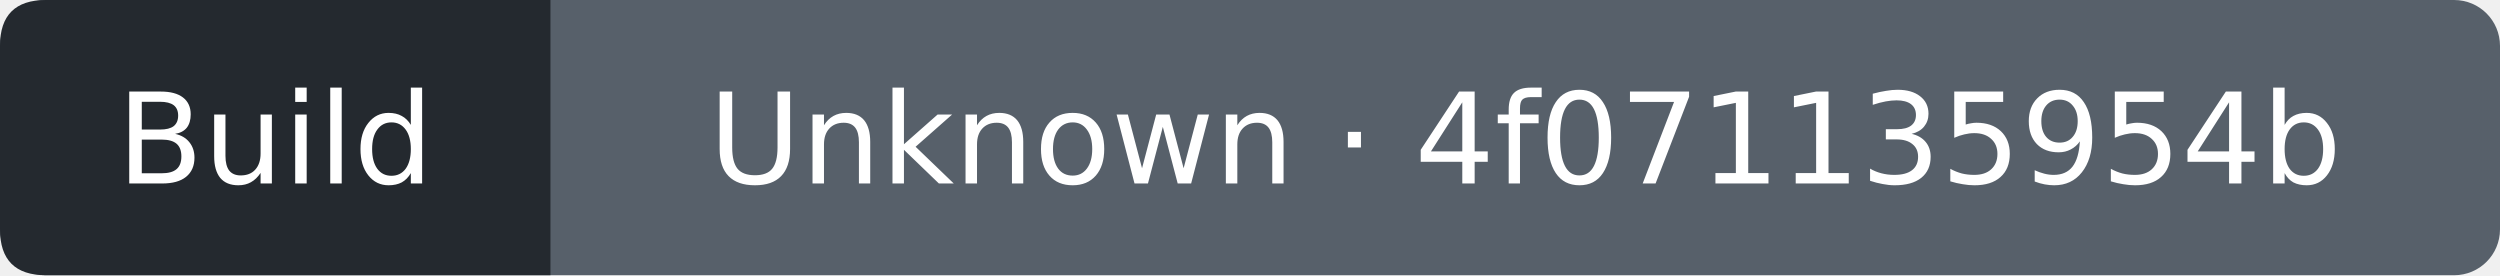
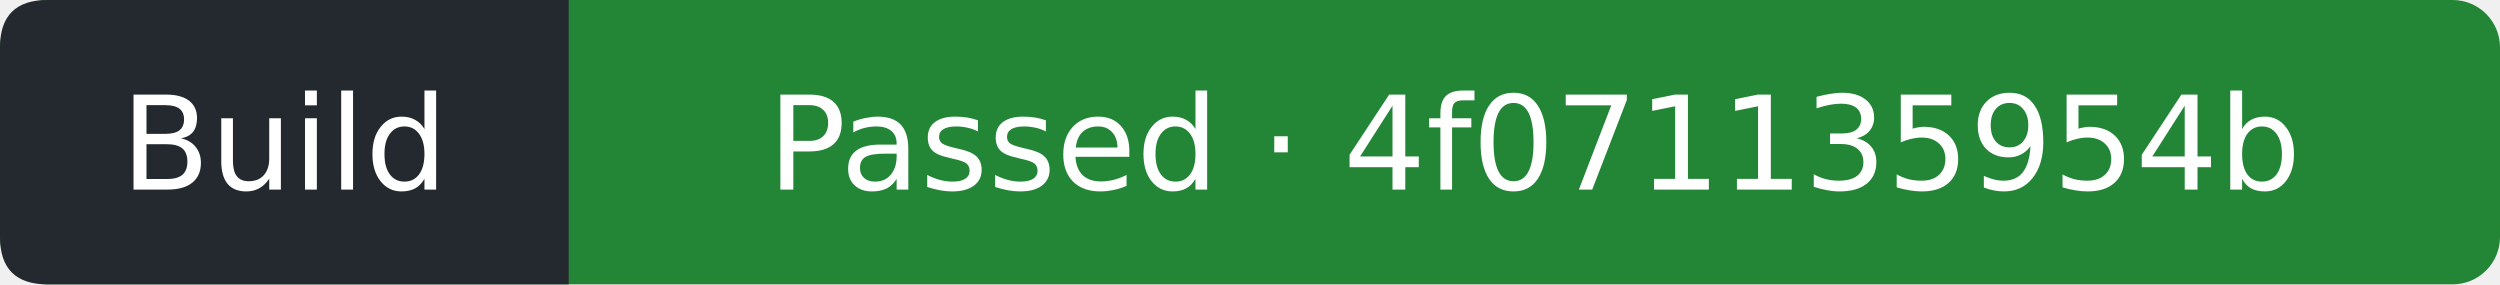
- <svg xmlns="http://www.w3.org/2000/svg" width="218" height="24" viewBox="0 0 218 24" role="img" aria-label="Build: Unknown; covered commit 4f071135954b5cbc5f8886d58f560c009f912c22; observed 2026-09-13T20:53:25Z">
-   <rect width="218" height="24" rx="4" fill="#57606a" />
+ <svg xmlns="http://www.w3.org/2000/svg" width="211" height="24" viewBox="0 0 211 24" role="img" aria-label="Build: Passed; covered commit 4f071135954b5cbc5f8886d58f560c009f912c22; observed 2026-09-13T20:53:51Z">
+   <rect width="211" height="24" rx="4" fill="#238636" />
  <path d="M4 0H48V24H4Q0 24 0 20V4Q0 0 4 0" fill="#24292f" />
  <g fill="#fff" text-anchor="middle" font-family="Verdana,DejaVu Sans,sans-serif" font-size="11">
    <text x="24" y="16">Build</text>
-     <text x="133" y="16">Unknown · 4f071135954b</text>
+     <text x="129.5" y="16">Passed · 4f071135954b</text>
  </g>
</svg>
